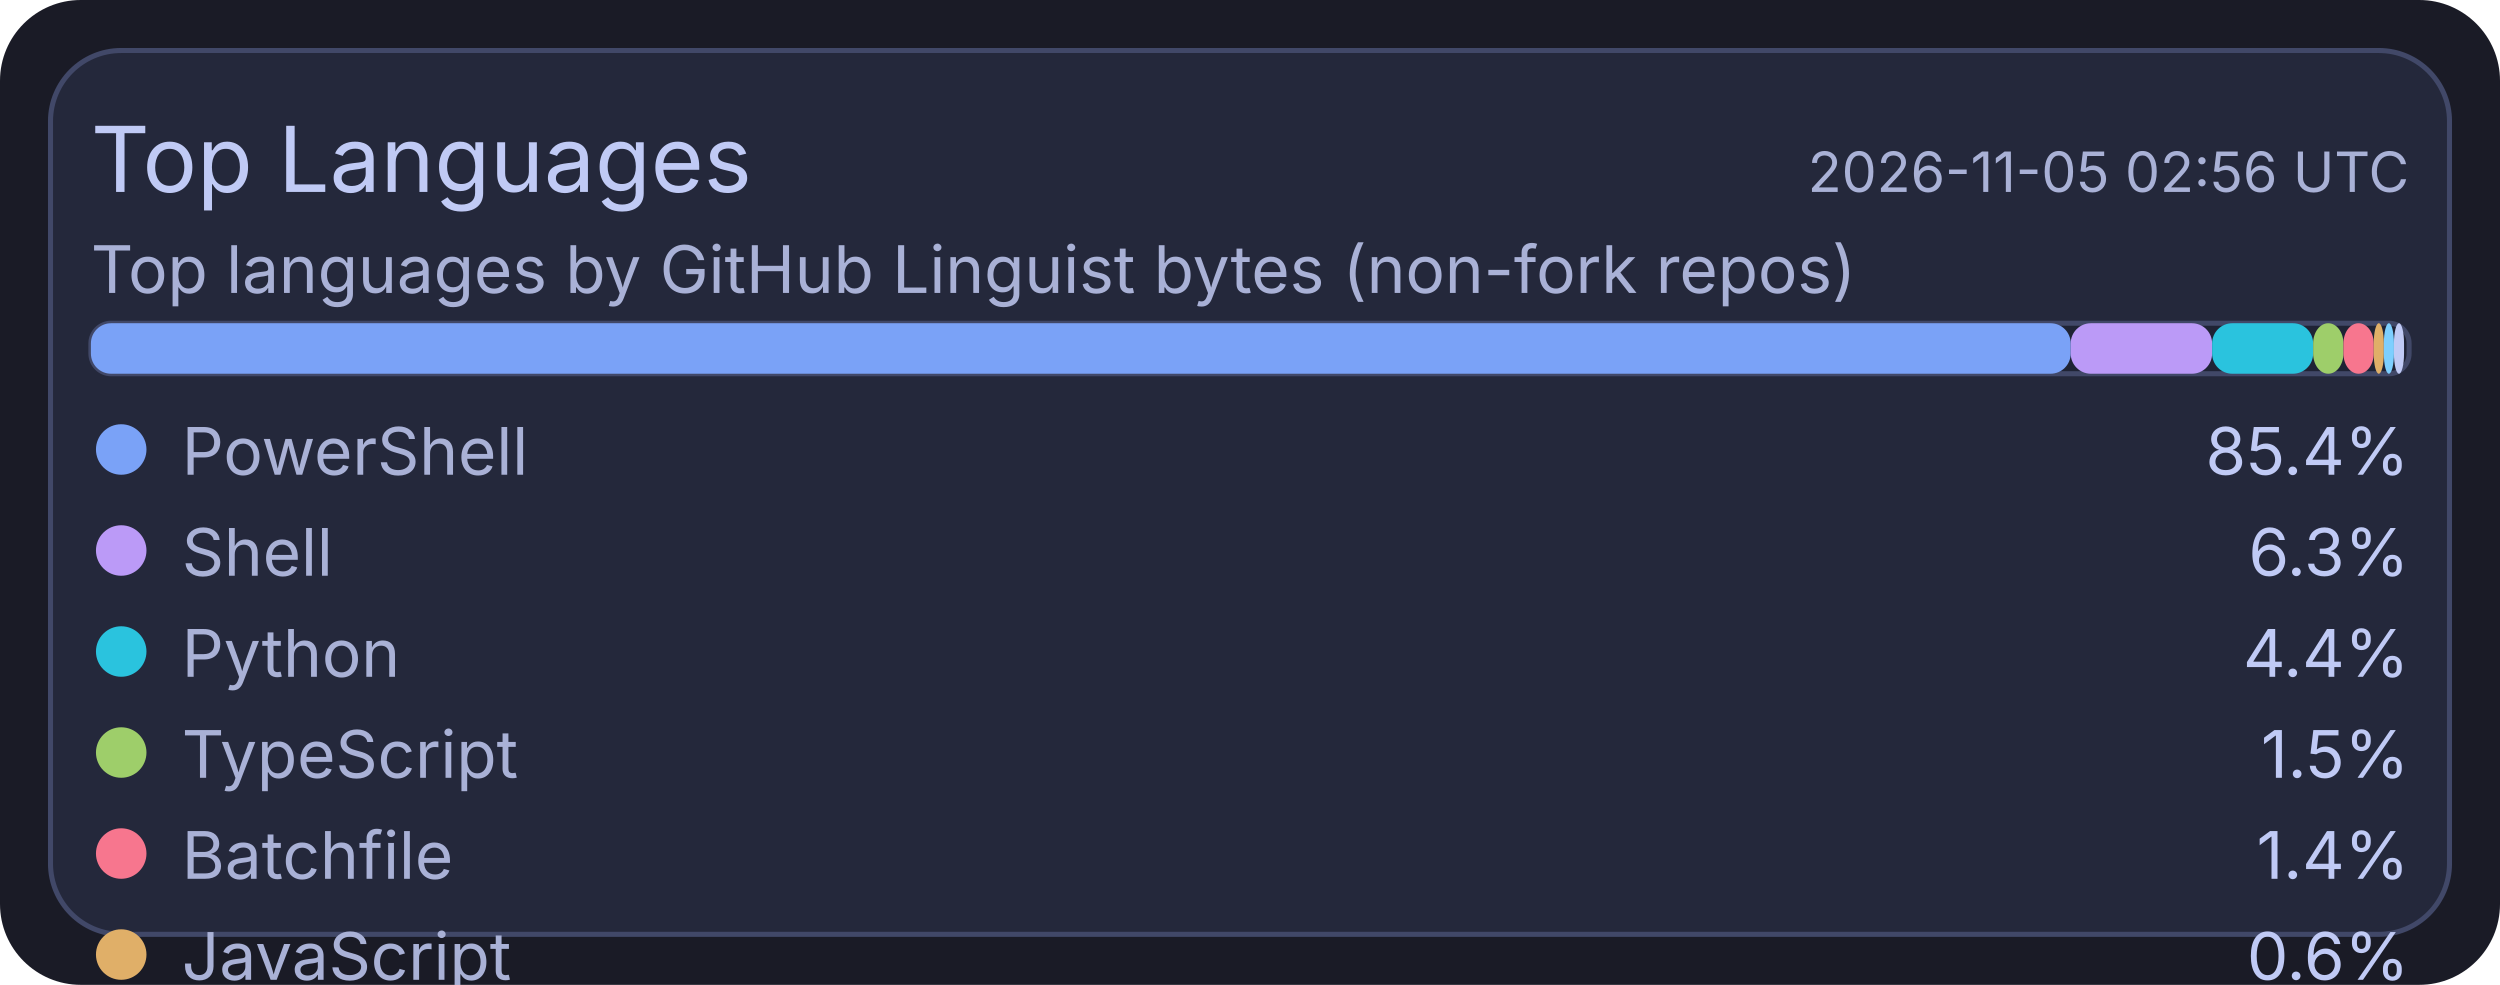
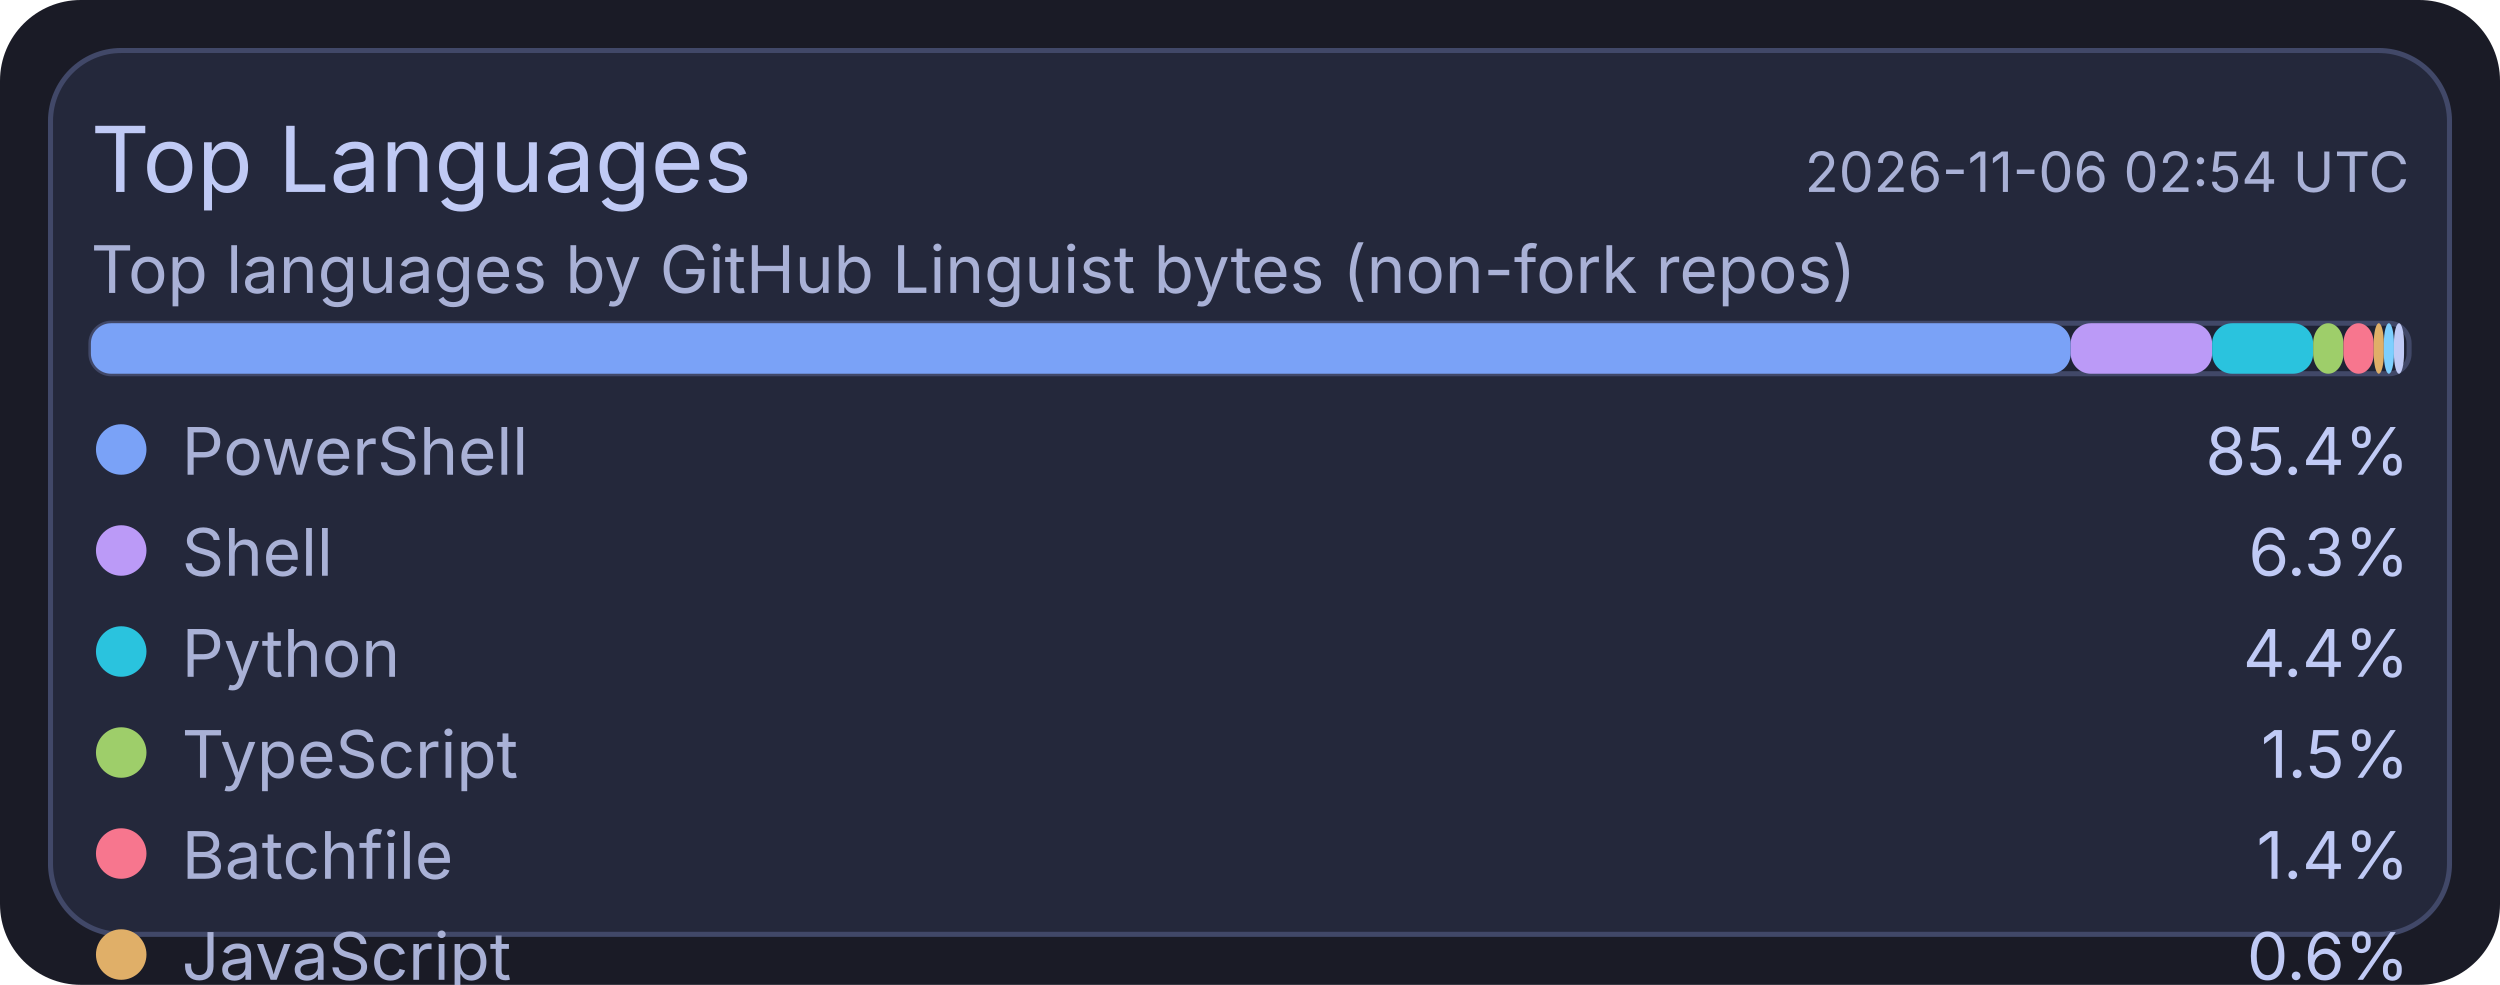
<svg xmlns="http://www.w3.org/2000/svg" width="495" height="195" viewBox="0 0 495 195">
  <rect x="0" y="0" width="495" height="195" rx="16" fill="#1a1b26" />
  <rect x="10" y="10" width="475" height="175" rx="14" fill="#24283b" stroke="#414868" stroke-width="1" />
  <text x="18" y="38" fill="#c0caf5" font-size="18" font-family="ui-sans-serif, system-ui, -apple-system, Segoe UI">Top Languages</text>
-   <text x="477" y="38" text-anchor="end" fill="#a9b1d6" font-size="11" font-family="ui-sans-serif, system-ui, -apple-system, Segoe UI">2026-11-05 02:56 UTC</text>
+   <text x="477" y="38" text-anchor="end" fill="#a9b1d6" font-size="11" font-family="ui-sans-serif, system-ui, -apple-system, Segoe UI">2026-11-06 02:54 UTC</text>
  <text x="18" y="58" fill="#a9b1d6" font-size="13" font-family="ui-sans-serif, system-ui, -apple-system, Segoe UI">Top languages by GitHub Linguist bytes (non-fork repos)</text>
  <rect x="18" y="64" width="459" height="10" rx="4" fill="#1f2335" stroke="#414868" stroke-width="1" />
  <rect x="18" y="64" width="392" height="10" rx="4" fill="#7aa2f7" />
  <rect x="410" y="64" width="28" height="10" rx="4" fill="#bb9af7" />
  <rect x="438" y="64" width="20" height="10" rx="4" fill="#2ac3de" />
  <rect x="458" y="64" width="6" height="10" rx="4" fill="#9ece6a" />
  <rect x="464" y="64" width="6" height="10" rx="4" fill="#f7768e" />
  <rect x="470" y="64" width="2" height="10" rx="4" fill="#e0af68" />
  <rect x="472" y="64" width="2" height="10" rx="4" fill="#7dcfff" />
  <rect x="474" y="64" width="2" height="10" rx="4" fill="#c0caf5" />
  <circle cx="24" cy="89" r="5" fill="#7aa2f7" />
  <text x="36" y="94" fill="#a9b1d6" font-size="13" font-family="ui-sans-serif, system-ui, -apple-system, Segoe UI">PowerShell</text>
  <text x="477" y="94" text-anchor="end" fill="#c0caf5" font-size="13" font-family="ui-sans-serif, system-ui, -apple-system, Segoe UI">85.4%</text>
  <circle cx="24" cy="109" r="5" fill="#bb9af7" />
  <text x="36" y="114" fill="#a9b1d6" font-size="13" font-family="ui-sans-serif, system-ui, -apple-system, Segoe UI">Shell</text>
  <text x="477" y="114" text-anchor="end" fill="#c0caf5" font-size="13" font-family="ui-sans-serif, system-ui, -apple-system, Segoe UI">6.3%</text>
  <circle cx="24" cy="129" r="5" fill="#2ac3de" />
  <text x="36" y="134" fill="#a9b1d6" font-size="13" font-family="ui-sans-serif, system-ui, -apple-system, Segoe UI">Python</text>
  <text x="477" y="134" text-anchor="end" fill="#c0caf5" font-size="13" font-family="ui-sans-serif, system-ui, -apple-system, Segoe UI">4.4%</text>
  <circle cx="24" cy="149" r="5" fill="#9ece6a" />
  <text x="36" y="154" fill="#a9b1d6" font-size="13" font-family="ui-sans-serif, system-ui, -apple-system, Segoe UI">TypeScript</text>
  <text x="477" y="154" text-anchor="end" fill="#c0caf5" font-size="13" font-family="ui-sans-serif, system-ui, -apple-system, Segoe UI">1.5%</text>
  <circle cx="24" cy="169" r="5" fill="#f7768e" />
  <text x="36" y="174" fill="#a9b1d6" font-size="13" font-family="ui-sans-serif, system-ui, -apple-system, Segoe UI">Batchfile</text>
  <text x="477" y="174" text-anchor="end" fill="#c0caf5" font-size="13" font-family="ui-sans-serif, system-ui, -apple-system, Segoe UI">1.4%</text>
  <circle cx="24" cy="189" r="5" fill="#e0af68" />
  <text x="36" y="194" fill="#a9b1d6" font-size="13" font-family="ui-sans-serif, system-ui, -apple-system, Segoe UI">JavaScript</text>
  <text x="477" y="194" text-anchor="end" fill="#c0caf5" font-size="13" font-family="ui-sans-serif, system-ui, -apple-system, Segoe UI">0.6%</text>
  <circle cx="24" cy="209" r="5" fill="#7dcfff" />
  <text x="36" y="214" fill="#a9b1d6" font-size="13" font-family="ui-sans-serif, system-ui, -apple-system, Segoe UI">CSS</text>
  <text x="477" y="214" text-anchor="end" fill="#c0caf5" font-size="13" font-family="ui-sans-serif, system-ui, -apple-system, Segoe UI">0.2%</text>
  <circle cx="24" cy="229" r="5" fill="#c0caf5" />
  <text x="36" y="234" fill="#a9b1d6" font-size="13" font-family="ui-sans-serif, system-ui, -apple-system, Segoe UI">Lua</text>
  <text x="477" y="234" text-anchor="end" fill="#c0caf5" font-size="13" font-family="ui-sans-serif, system-ui, -apple-system, Segoe UI">0.2%</text>
</svg>
